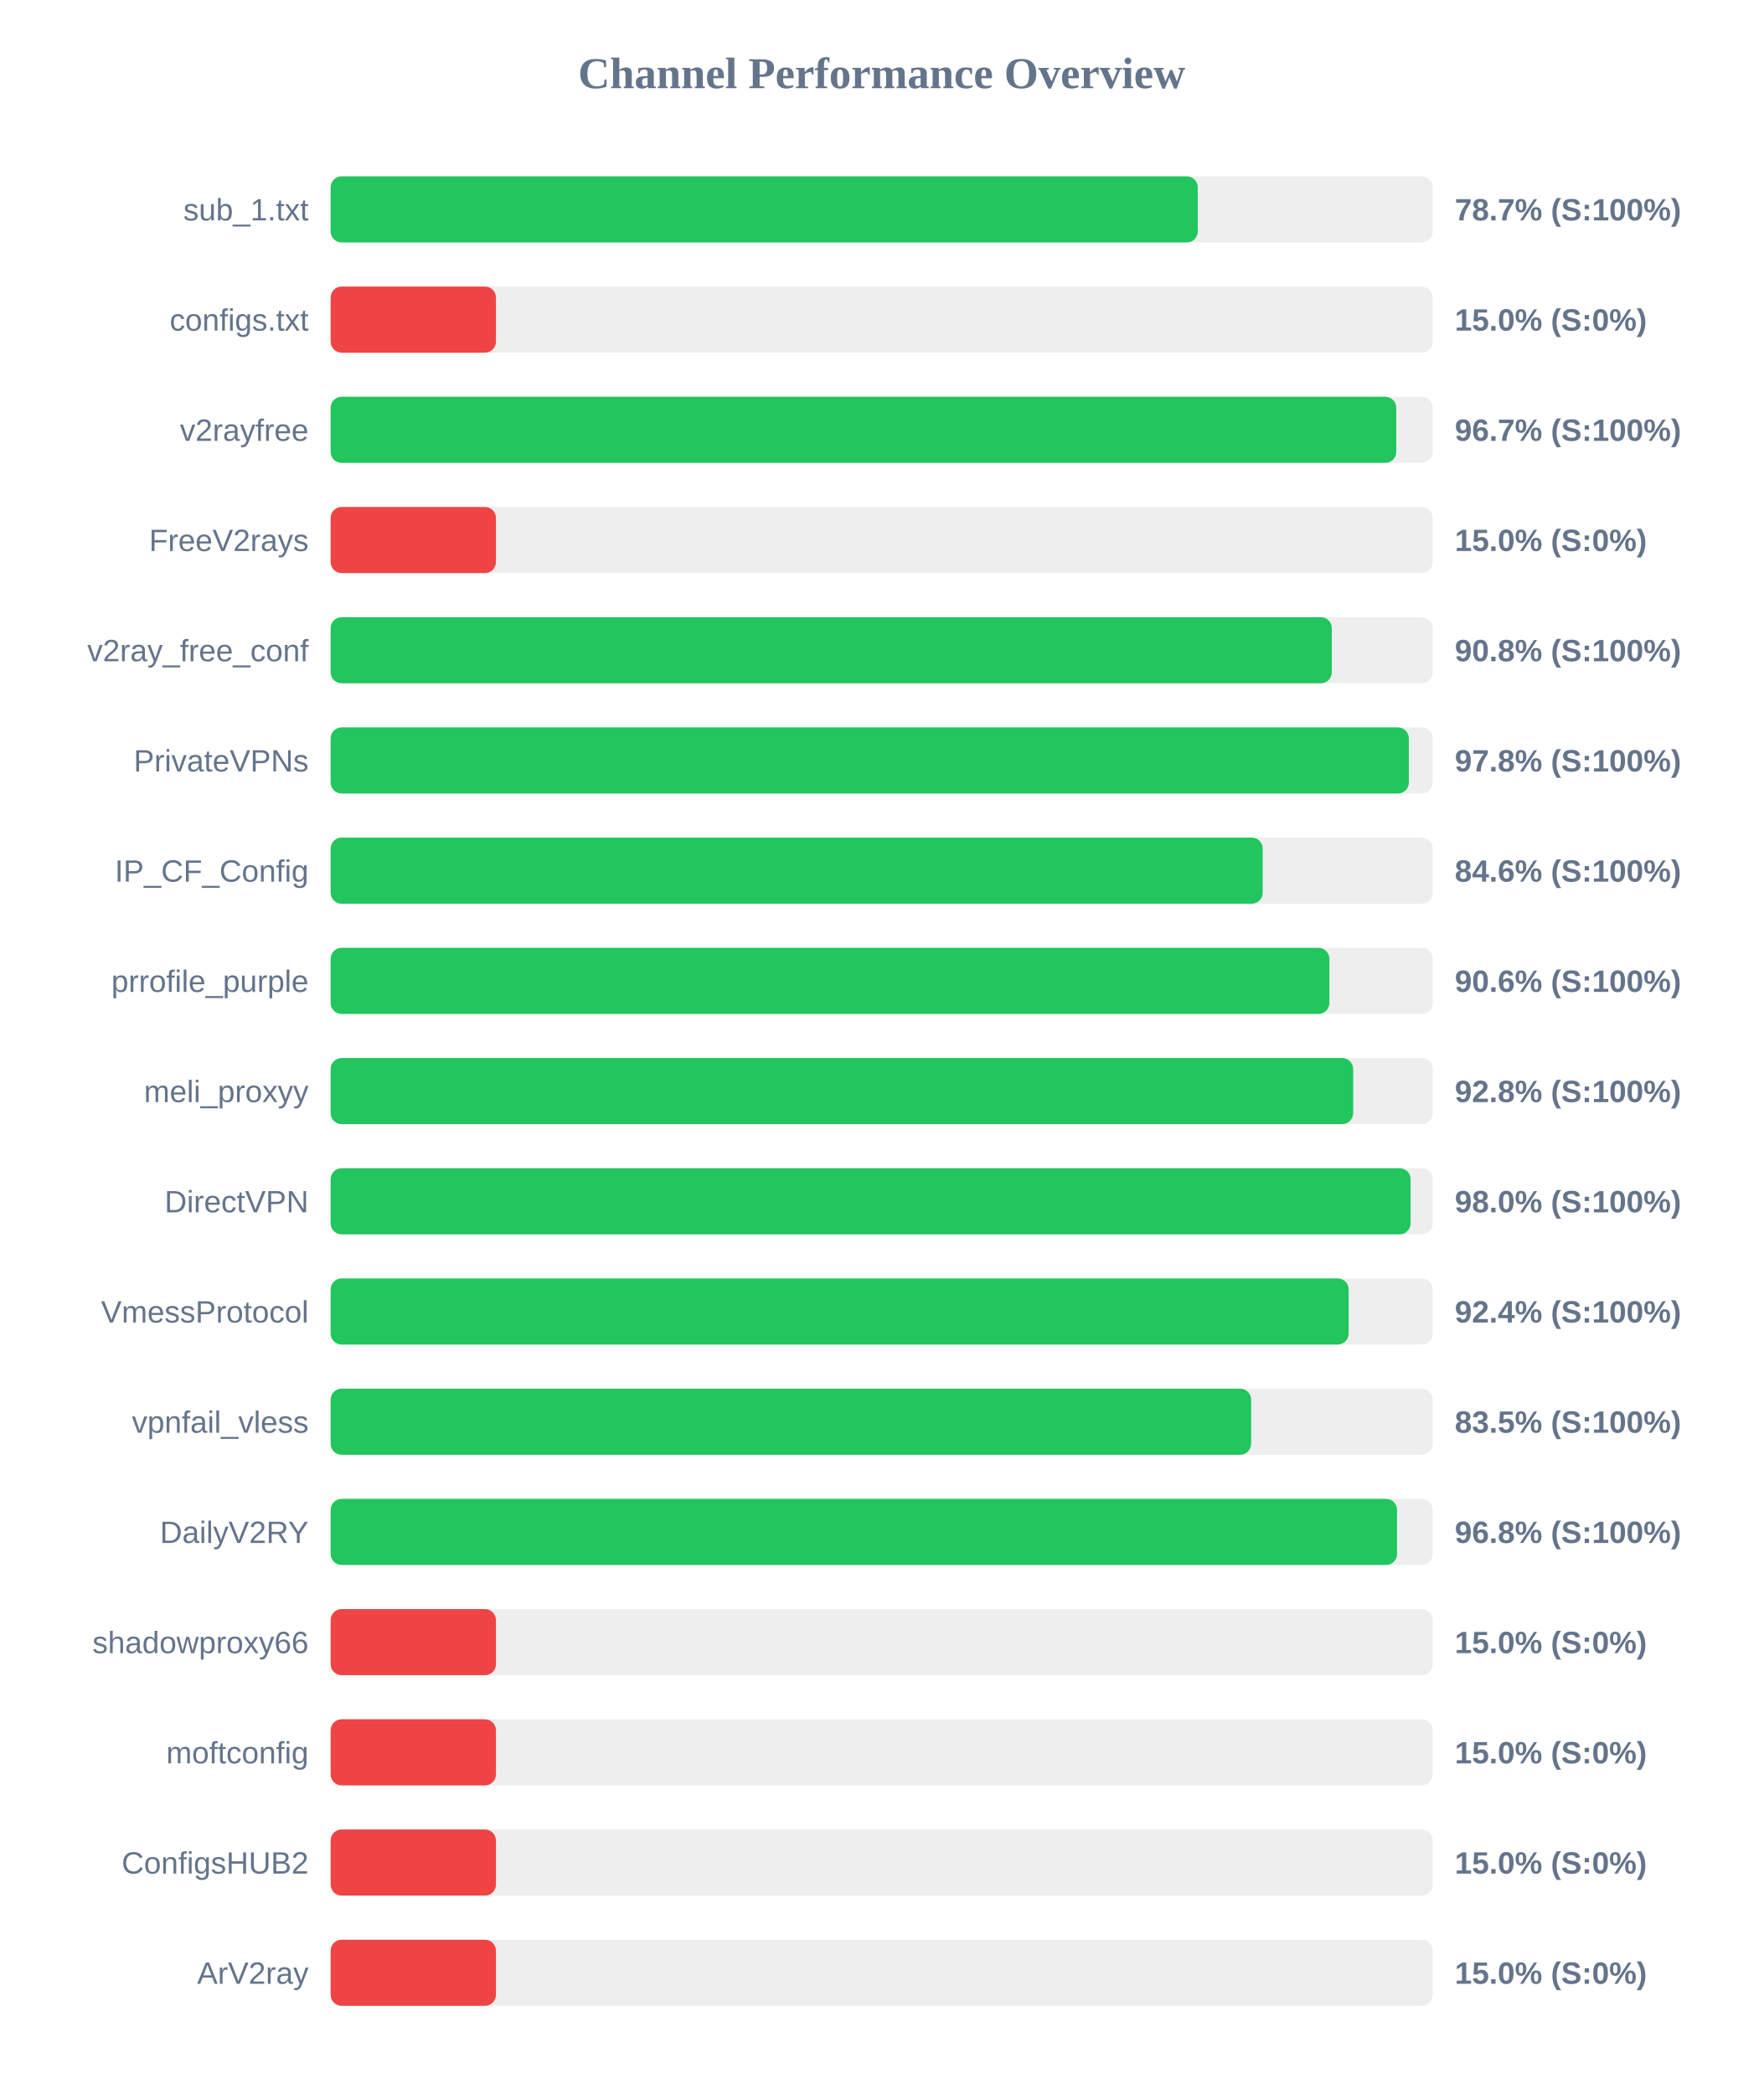
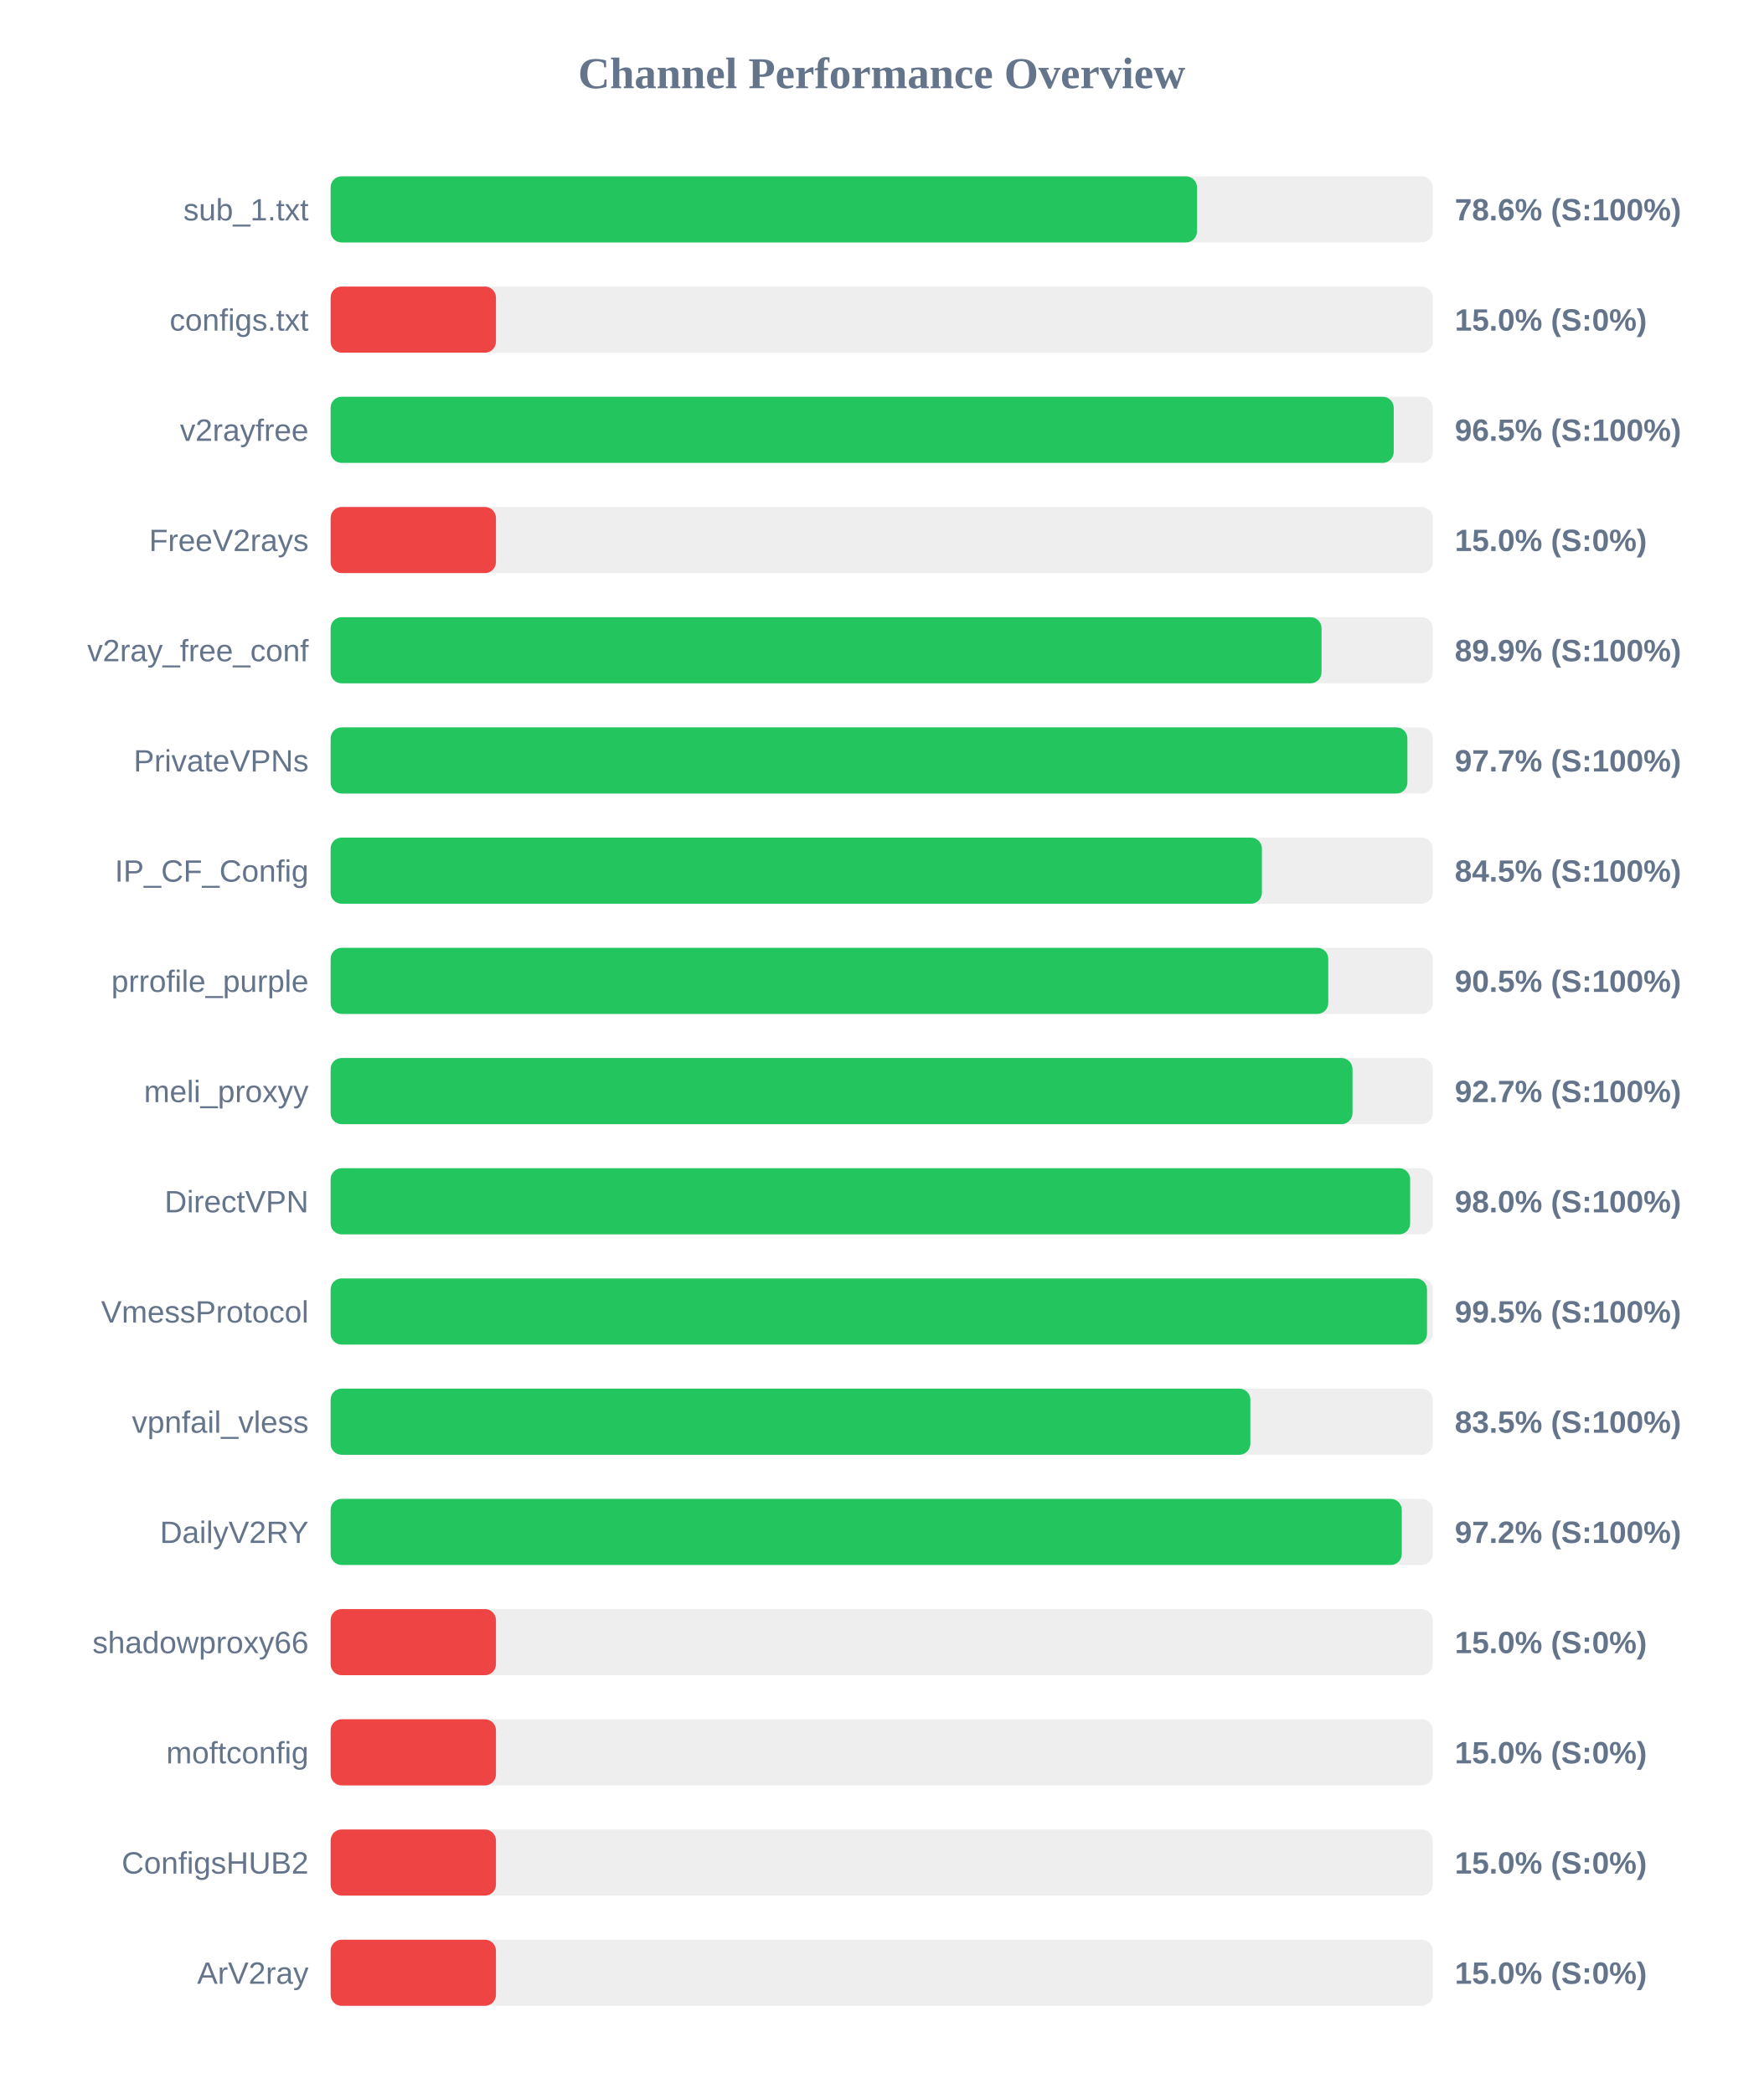
<svg xmlns="http://www.w3.org/2000/svg" width="800" height="950" version="1.1">
  <style>
        .row { font: 14px Arial; fill: #64748b; }
        .score { font: bold 14px Arial; fill: #64748b; }
    </style>
  <text x="400" y="40" text-anchor="middle" font-size="20px" font-weight="bold" fill="#64748b">Channel Performance Overview</text>
  <rect x="150" y="80" width="500" height="30" fill="#eee" rx="5" />
-   <rect x="150" y="80" width="393.4" height="30" fill="#22c55e" rx="5" />
+   <rect x="150" y="80" width="393.05" height="30" fill="#22c55e" rx="5" />
  <text x="140" y="100" text-anchor="end" class="row">sub_1.txt</text>
-   <text x="660" y="100" text-anchor="start" class="score">78.7% (S:100%)</text>
+   <text x="660" y="100" text-anchor="start" class="score">78.6% (S:100%)</text>
  <rect x="150" y="130" width="500" height="30" fill="#eee" rx="5" />
  <rect x="150" y="130" width="75.0" height="30" fill="#ef4444" rx="5" />
  <text x="140" y="150" text-anchor="end" class="row">configs.txt</text>
  <text x="660" y="150" text-anchor="start" class="score">15.0% (S:0%)</text>
  <rect x="150" y="180" width="500" height="30" fill="#eee" rx="5" />
-   <rect x="150" y="180" width="483.45" height="30" fill="#22c55e" rx="5" />
+   <rect x="150" y="180" width="482.3" height="30" fill="#22c55e" rx="5" />
  <text x="140" y="200" text-anchor="end" class="row">v2rayfree</text>
-   <text x="660" y="200" text-anchor="start" class="score">96.7% (S:100%)</text>
+   <text x="660" y="200" text-anchor="start" class="score">96.5% (S:100%)</text>
  <rect x="150" y="230" width="500" height="30" fill="#eee" rx="5" />
  <rect x="150" y="230" width="75.0" height="30" fill="#ef4444" rx="5" />
  <text x="140" y="250" text-anchor="end" class="row">FreeV2rays</text>
  <text x="660" y="250" text-anchor="start" class="score">15.0% (S:0%)</text>
  <rect x="150" y="280" width="500" height="30" fill="#eee" rx="5" />
-   <rect x="150" y="280" width="454.2" height="30" fill="#22c55e" rx="5" />
+   <rect x="150" y="280" width="449.55" height="30" fill="#22c55e" rx="5" />
  <text x="140" y="300" text-anchor="end" class="row">v2ray_free_conf</text>
-   <text x="660" y="300" text-anchor="start" class="score">90.8% (S:100%)</text>
+   <text x="660" y="300" text-anchor="start" class="score">89.9% (S:100%)</text>
  <rect x="150" y="330" width="500" height="30" fill="#eee" rx="5" />
-   <rect x="150" y="330" width="489.15" height="30" fill="#22c55e" rx="5" />
+   <rect x="150" y="330" width="488.5" height="30" fill="#22c55e" rx="5" />
  <text x="140" y="350" text-anchor="end" class="row">PrivateVPNs</text>
-   <text x="660" y="350" text-anchor="start" class="score">97.8% (S:100%)</text>
+   <text x="660" y="350" text-anchor="start" class="score">97.7% (S:100%)</text>
  <rect x="150" y="380" width="500" height="30" fill="#eee" rx="5" />
-   <rect x="150" y="380" width="422.85" height="30" fill="#22c55e" rx="5" />
+   <rect x="150" y="380" width="422.5" height="30" fill="#22c55e" rx="5" />
  <text x="140" y="400" text-anchor="end" class="row">IP_CF_Config</text>
-   <text x="660" y="400" text-anchor="start" class="score">84.6% (S:100%)</text>
+   <text x="660" y="400" text-anchor="start" class="score">84.5% (S:100%)</text>
  <rect x="150" y="430" width="500" height="30" fill="#eee" rx="5" />
-   <rect x="150" y="430" width="453.1" height="30" fill="#22c55e" rx="5" />
+   <rect x="150" y="430" width="452.6" height="30" fill="#22c55e" rx="5" />
  <text x="140" y="450" text-anchor="end" class="row">prrofile_purple</text>
-   <text x="660" y="450" text-anchor="start" class="score">90.6% (S:100%)</text>
+   <text x="660" y="450" text-anchor="start" class="score">90.5% (S:100%)</text>
  <rect x="150" y="480" width="500" height="30" fill="#eee" rx="5" />
-   <rect x="150" y="480" width="463.9" height="30" fill="#22c55e" rx="5" />
+   <rect x="150" y="480" width="463.6" height="30" fill="#22c55e" rx="5" />
  <text x="140" y="500" text-anchor="end" class="row">meli_proxyy</text>
-   <text x="660" y="500" text-anchor="start" class="score">92.8% (S:100%)</text>
+   <text x="660" y="500" text-anchor="start" class="score">92.7% (S:100%)</text>
  <rect x="150" y="530" width="500" height="30" fill="#eee" rx="5" />
-   <rect x="150" y="530" width="489.95" height="30" fill="#22c55e" rx="5" />
+   <rect x="150" y="530" width="489.75" height="30" fill="#22c55e" rx="5" />
  <text x="140" y="550" text-anchor="end" class="row">DirectVPN</text>
  <text x="660" y="550" text-anchor="start" class="score">98.0% (S:100%)</text>
  <rect x="150" y="580" width="500" height="30" fill="#eee" rx="5" />
-   <rect x="150" y="580" width="461.85" height="30" fill="#22c55e" rx="5" />
+   <rect x="150" y="580" width="497.4" height="30" fill="#22c55e" rx="5" />
  <text x="140" y="600" text-anchor="end" class="row">VmessProtocol</text>
-   <text x="660" y="600" text-anchor="start" class="score">92.4% (S:100%)</text>
+   <text x="660" y="600" text-anchor="start" class="score">99.5% (S:100%)</text>
  <rect x="150" y="630" width="500" height="30" fill="#eee" rx="5" />
-   <rect x="150" y="630" width="417.6" height="30" fill="#22c55e" rx="5" />
+   <rect x="150" y="630" width="417.25" height="30" fill="#22c55e" rx="5" />
  <text x="140" y="650" text-anchor="end" class="row">vpnfail_vless</text>
  <text x="660" y="650" text-anchor="start" class="score">83.5% (S:100%)</text>
  <rect x="150" y="680" width="500" height="30" fill="#eee" rx="5" />
-   <rect x="150" y="680" width="483.8" height="30" fill="#22c55e" rx="5" />
+   <rect x="150" y="680" width="485.95" height="30" fill="#22c55e" rx="5" />
  <text x="140" y="700" text-anchor="end" class="row">DailyV2RY</text>
-   <text x="660" y="700" text-anchor="start" class="score">96.8% (S:100%)</text>
+   <text x="660" y="700" text-anchor="start" class="score">97.2% (S:100%)</text>
  <rect x="150" y="730" width="500" height="30" fill="#eee" rx="5" />
  <rect x="150" y="730" width="75.0" height="30" fill="#ef4444" rx="5" />
  <text x="140" y="750" text-anchor="end" class="row">shadowproxy66</text>
  <text x="660" y="750" text-anchor="start" class="score">15.0% (S:0%)</text>
  <rect x="150" y="780" width="500" height="30" fill="#eee" rx="5" />
  <rect x="150" y="780" width="75.0" height="30" fill="#ef4444" rx="5" />
  <text x="140" y="800" text-anchor="end" class="row">moftconfig</text>
  <text x="660" y="800" text-anchor="start" class="score">15.0% (S:0%)</text>
  <rect x="150" y="830" width="500" height="30" fill="#eee" rx="5" />
  <rect x="150" y="830" width="75.0" height="30" fill="#ef4444" rx="5" />
  <text x="140" y="850" text-anchor="end" class="row">ConfigsHUB2</text>
  <text x="660" y="850" text-anchor="start" class="score">15.0% (S:0%)</text>
  <rect x="150" y="880" width="500" height="30" fill="#eee" rx="5" />
  <rect x="150" y="880" width="75.0" height="30" fill="#ef4444" rx="5" />
  <text x="140" y="900" text-anchor="end" class="row">ArV2ray</text>
  <text x="660" y="900" text-anchor="start" class="score">15.0% (S:0%)</text>
</svg>
